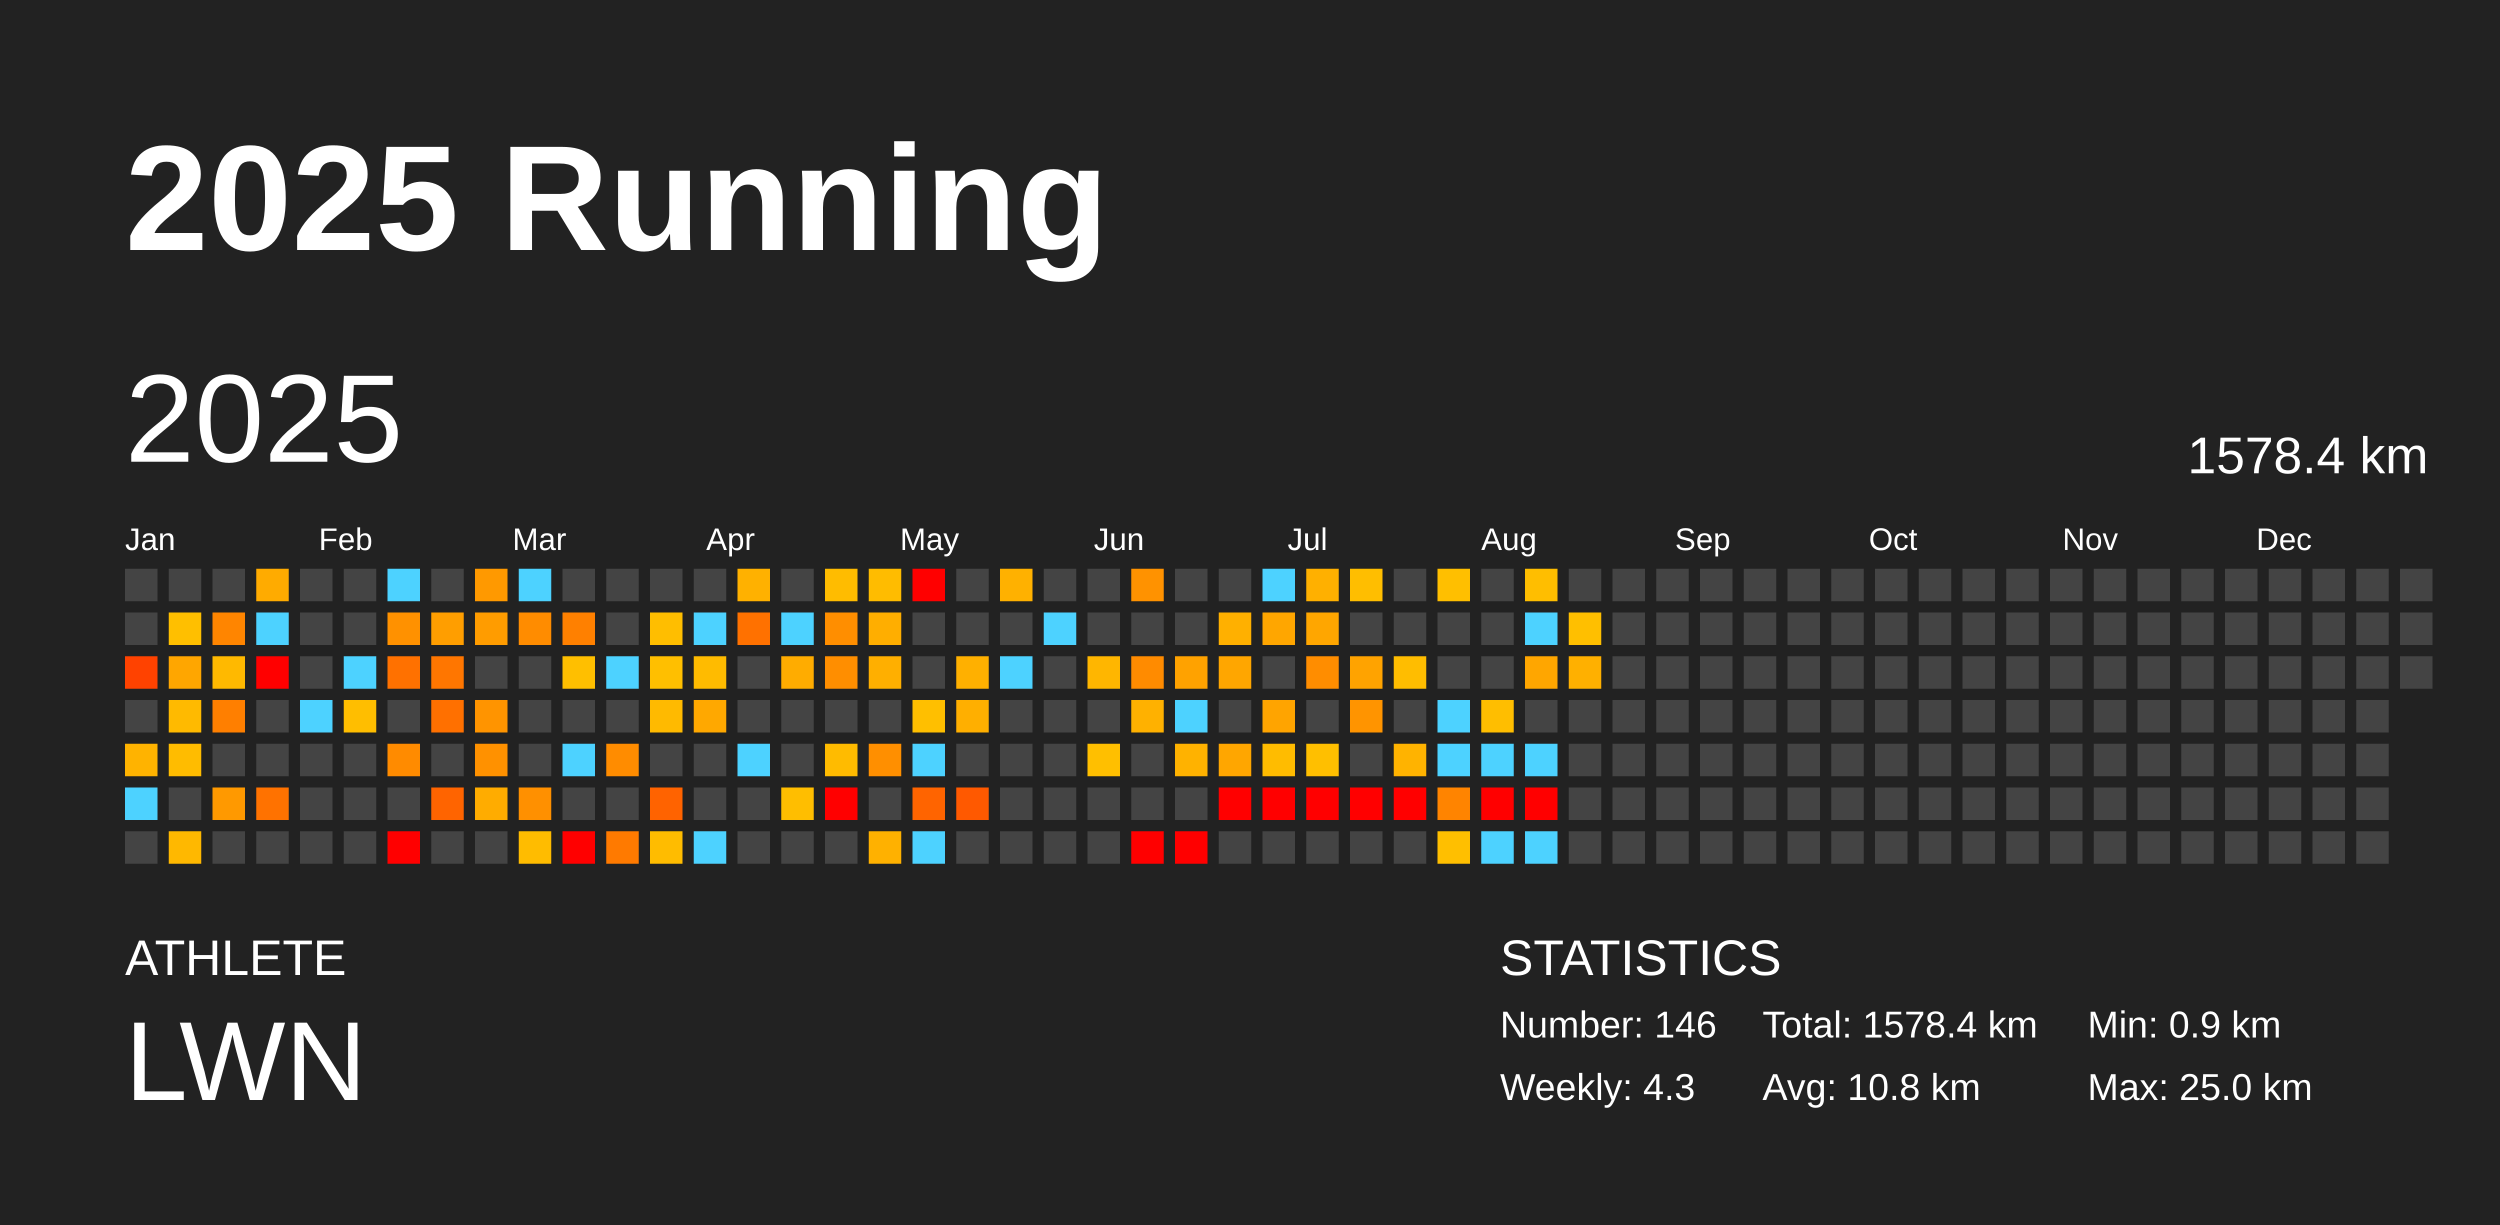
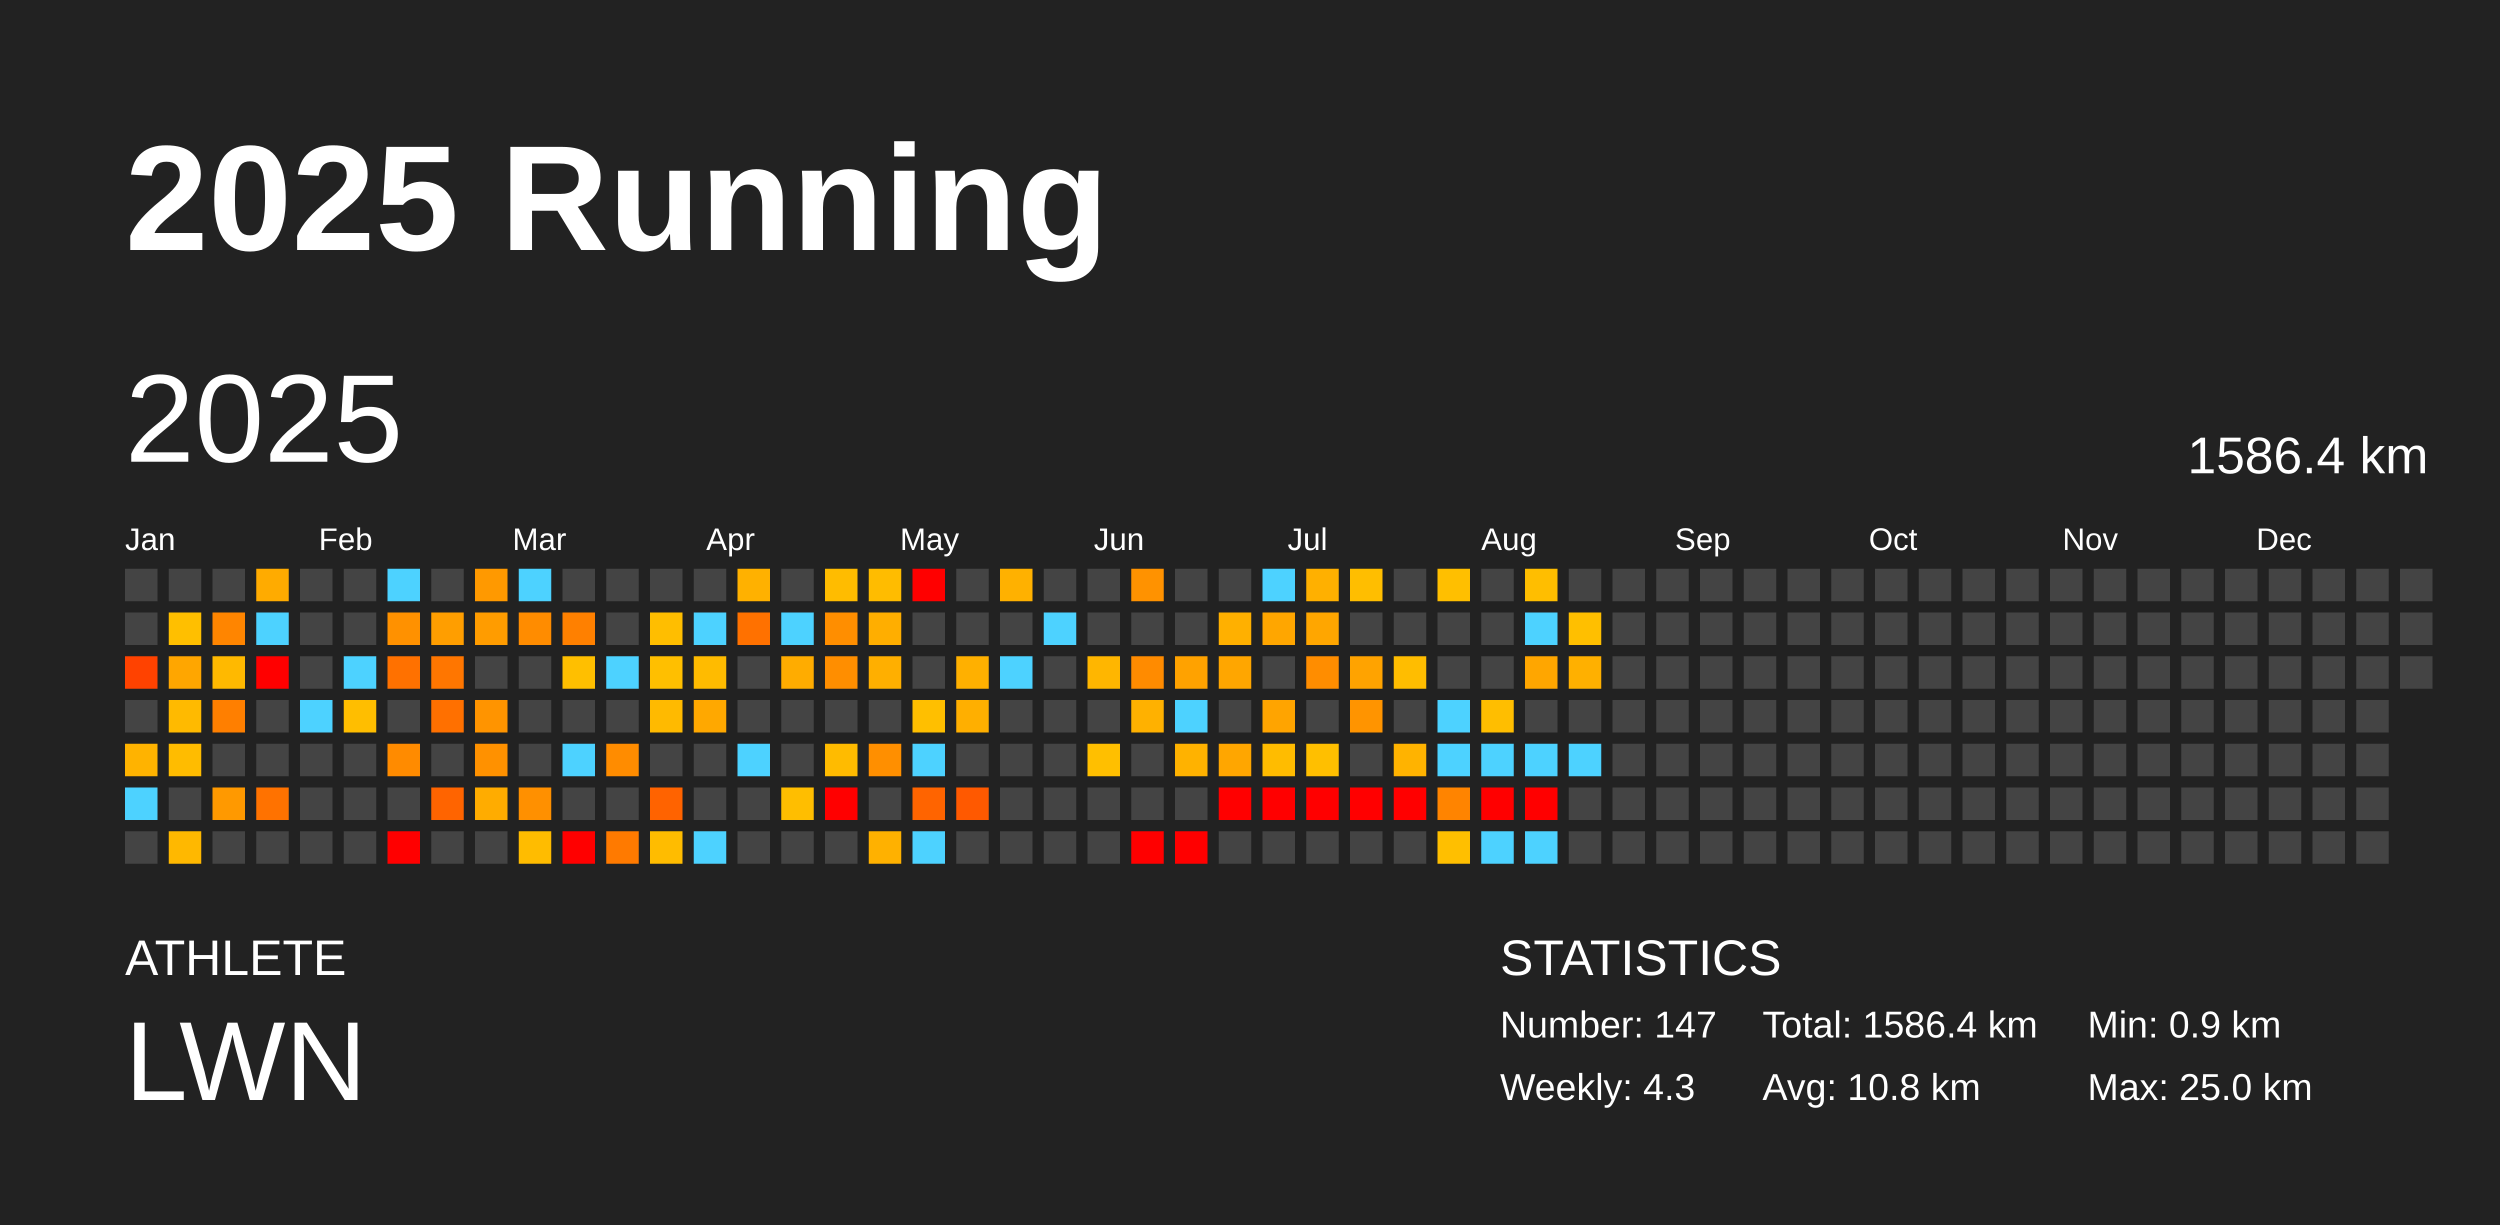
<svg xmlns="http://www.w3.org/2000/svg" baseProfile="full" height="98mm" version="1.1" viewBox="0,0,200,98" width="200mm">
  <defs />
  <rect fill="#222222" height="98" width="200" x="0" y="0" />
  <text fill="#FFFFFF" style="font-size:12px; font-family:Arial; font-weight:bold;" x="10" y="20">2025 Running</text>
  <text fill="#FFFFFF" style="font-size:4px; font-family:Arial" x="10" y="78">ATHLETE</text>
  <text fill="#FFFFFF" style="font-size:9px; font-family:Arial" x="10" y="88">LWN</text>
  <text fill="#FFFFFF" style="font-size:4px; font-family:Arial" x="120" y="78">STATISTICS</text>
-   <text fill="#FFFFFF" style="font-size:3px; font-family:Arial" x="120" y="83">Number: 146</text>
+   <text fill="#FFFFFF" style="font-size:3px; font-family:Arial" x="120" y="83">Number: 147</text>
  <text fill="#FFFFFF" style="font-size:3px; font-family:Arial" x="120" y="88">Weekly: 4.3</text>
-   <text fill="#FFFFFF" style="font-size:3px; font-family:Arial" x="141" y="83">Total: 1578.4 km</text>
+   <text fill="#FFFFFF" style="font-size:3px; font-family:Arial" x="141" y="83">Total: 1586.4 km</text>
  <text fill="#FFFFFF" style="font-size:3px; font-family:Arial" x="141" y="88">Avg: 10.8 km</text>
  <text fill="#FFFFFF" style="font-size:3px; font-family:Arial" x="167" y="83">Min: 0.9 km</text>
  <text fill="#FFFFFF" style="font-size:3px; font-family:Arial" x="167" y="88">Max: 25.0 km</text>
  <text dominant-baseline="hanging" fill="#FFFFFF" style="font-size:10.0px; font-family:Arial;" x="10" y="30">2025</text>
-   <text dominant-baseline="hanging" fill="#FFFFFF" style="font-size:4.125px; font-family:Arial;" x="175" y="35">1578.4 km</text>
+   <text dominant-baseline="hanging" fill="#FFFFFF" style="font-size:4.125px; font-family:Arial;" x="175" y="35">1586.4 km</text>
  <text fill="#FFFFFF" style="font-size:2.5px; font-family:Arial" x="10.0" y="44">Jan</text>
  <text fill="#FFFFFF" style="font-size:2.5px; font-family:Arial" x="25.5" y="44">Feb</text>
  <text fill="#FFFFFF" style="font-size:2.5px; font-family:Arial" x="41.0" y="44">Mar</text>
  <text fill="#FFFFFF" style="font-size:2.5px; font-family:Arial" x="56.5" y="44">Apr</text>
  <text fill="#FFFFFF" style="font-size:2.5px; font-family:Arial" x="72.0" y="44">May</text>
  <text fill="#FFFFFF" style="font-size:2.5px; font-family:Arial" x="87.5" y="44">Jun</text>
  <text fill="#FFFFFF" style="font-size:2.5px; font-family:Arial" x="103.0" y="44">Jul</text>
  <text fill="#FFFFFF" style="font-size:2.5px; font-family:Arial" x="118.5" y="44">Aug</text>
  <text fill="#FFFFFF" style="font-size:2.5px; font-family:Arial" x="134.0" y="44">Sep</text>
  <text fill="#FFFFFF" style="font-size:2.5px; font-family:Arial" x="149.5" y="44">Oct</text>
  <text fill="#FFFFFF" style="font-size:2.5px; font-family:Arial" x="165.0" y="44">Nov</text>
  <text fill="#FFFFFF" style="font-size:2.5px; font-family:Arial" x="180.5" y="44">Dec</text>
  <rect fill="#444444" height="2.6" width="2.6" x="10.0" y="45.5" />
  <rect fill="#444444" height="2.6" width="2.6" x="10.0" y="49.0" />
  <rect fill="#ff4200" height="2.6" width="2.6" x="10.0" y="52.5" />
  <rect fill="#444444" height="2.6" width="2.6" x="10.0" y="56.0" />
  <rect fill="#ffb300" height="2.6" width="2.6" x="10.0" y="59.5" />
  <rect fill="#4dd2ff" height="2.6" width="2.6" x="10.0" y="63.0" />
  <rect fill="#444444" height="2.6" width="2.6" x="10.0" y="66.5" />
  <rect fill="#444444" height="2.6" width="2.6" x="13.5" y="45.5" />
  <rect fill="#ffbf00" height="2.6" width="2.6" x="13.5" y="49.0" />
  <rect fill="#ffa600" height="2.6" width="2.6" x="13.5" y="52.5" />
  <rect fill="#ffba00" height="2.6" width="2.6" x="13.5" y="56.0" />
  <rect fill="#ffbc00" height="2.6" width="2.6" x="13.5" y="59.5" />
  <rect fill="#444444" height="2.6" width="2.6" x="13.5" y="63.0" />
  <rect fill="#ffb800" height="2.6" width="2.6" x="13.5" y="66.5" />
  <rect fill="#444444" height="2.6" width="2.6" x="17.0" y="45.5" />
  <rect fill="#ff8500" height="2.6" width="2.6" x="17.0" y="49.0" />
  <rect fill="#ffb900" height="2.6" width="2.6" x="17.0" y="52.5" />
  <rect fill="#ff7f00" height="2.6" width="2.6" x="17.0" y="56.0" />
  <rect fill="#444444" height="2.6" width="2.6" x="17.0" y="59.5" />
  <rect fill="#ff9900" height="2.6" width="2.6" x="17.0" y="63.0" />
  <rect fill="#444444" height="2.6" width="2.6" x="17.0" y="66.5" />
  <rect fill="#ffab00" height="2.6" width="2.6" x="20.5" y="45.5" />
  <rect fill="#4dd2ff" height="2.6" width="2.6" x="20.5" y="49.0" />
  <rect fill="red" height="2.6" width="2.6" x="20.5" y="52.5" />
  <rect fill="#444444" height="2.6" width="2.6" x="20.5" y="56.0" />
  <rect fill="#444444" height="2.6" width="2.6" x="20.5" y="59.5" />
  <rect fill="#ff7200" height="2.6" width="2.6" x="20.5" y="63.0" />
  <rect fill="#444444" height="2.6" width="2.6" x="20.5" y="66.5" />
  <rect fill="#444444" height="2.6" width="2.6" x="24.0" y="45.5" />
  <rect fill="#444444" height="2.6" width="2.6" x="24.0" y="49.0" />
  <rect fill="#444444" height="2.6" width="2.6" x="24.0" y="52.5" />
  <rect fill="#4dd2ff" height="2.6" width="2.6" x="24.0" y="56.0" />
  <rect fill="#444444" height="2.6" width="2.6" x="24.0" y="59.5" />
  <rect fill="#444444" height="2.6" width="2.6" x="24.0" y="63.0" />
  <rect fill="#444444" height="2.6" width="2.6" x="24.0" y="66.5" />
  <rect fill="#444444" height="2.6" width="2.6" x="27.5" y="45.5" />
  <rect fill="#444444" height="2.6" width="2.6" x="27.5" y="49.0" />
  <rect fill="#4dd2ff" height="2.6" width="2.6" x="27.5" y="52.5" />
  <rect fill="#ffbe00" height="2.6" width="2.6" x="27.5" y="56.0" />
  <rect fill="#444444" height="2.6" width="2.6" x="27.5" y="59.5" />
  <rect fill="#444444" height="2.6" width="2.6" x="27.5" y="63.0" />
  <rect fill="#444444" height="2.6" width="2.6" x="27.5" y="66.5" />
  <rect fill="#4dd2ff" height="2.6" width="2.6" x="31.0" y="45.5" />
  <rect fill="#ff9100" height="2.6" width="2.6" x="31.0" y="49.0" />
  <rect fill="#ff7100" height="2.6" width="2.6" x="31.0" y="52.5" />
  <rect fill="#444444" height="2.6" width="2.6" x="31.0" y="56.0" />
  <rect fill="#ff8b00" height="2.6" width="2.6" x="31.0" y="59.5" />
  <rect fill="#444444" height="2.6" width="2.6" x="31.0" y="63.0" />
  <rect fill="red" height="2.6" width="2.6" x="31.0" y="66.5" />
  <rect fill="#444444" height="2.6" width="2.6" x="34.5" y="45.5" />
  <rect fill="#ff9e00" height="2.6" width="2.6" x="34.5" y="49.0" />
  <rect fill="#ff7600" height="2.6" width="2.6" x="34.5" y="52.5" />
  <rect fill="#ff7000" height="2.6" width="2.6" x="34.5" y="56.0" />
  <rect fill="#444444" height="2.6" width="2.6" x="34.5" y="59.5" />
  <rect fill="#ff6400" height="2.6" width="2.6" x="34.5" y="63.0" />
  <rect fill="#444444" height="2.6" width="2.6" x="34.5" y="66.5" />
  <rect fill="#ff9900" height="2.6" width="2.6" x="38.0" y="45.5" />
  <rect fill="#ff9c00" height="2.6" width="2.6" x="38.0" y="49.0" />
  <rect fill="#444444" height="2.6" width="2.6" x="38.0" y="52.5" />
  <rect fill="#ff9400" height="2.6" width="2.6" x="38.0" y="56.0" />
  <rect fill="#ff9100" height="2.6" width="2.6" x="38.0" y="59.5" />
  <rect fill="#ffac00" height="2.6" width="2.6" x="38.0" y="63.0" />
  <rect fill="#444444" height="2.6" width="2.6" x="38.0" y="66.5" />
  <rect fill="#4dd2ff" height="2.6" width="2.6" x="41.5" y="45.5" />
  <rect fill="#ff8c00" height="2.6" width="2.6" x="41.5" y="49.0" />
  <rect fill="#444444" height="2.6" width="2.6" x="41.5" y="52.5" />
  <rect fill="#444444" height="2.6" width="2.6" x="41.5" y="56.0" />
  <rect fill="#444444" height="2.6" width="2.6" x="41.5" y="59.5" />
  <rect fill="#ff9000" height="2.6" width="2.6" x="41.5" y="63.0" />
  <rect fill="#ffbc00" height="2.6" width="2.6" x="41.5" y="66.5" />
  <rect fill="#444444" height="2.6" width="2.6" x="45.0" y="45.5" />
  <rect fill="#ff8000" height="2.6" width="2.6" x="45.0" y="49.0" />
  <rect fill="#ffbf00" height="2.6" width="2.6" x="45.0" y="52.5" />
  <rect fill="#444444" height="2.6" width="2.6" x="45.0" y="56.0" />
  <rect fill="#4dd2ff" height="2.6" width="2.6" x="45.0" y="59.5" />
  <rect fill="#444444" height="2.6" width="2.6" x="45.0" y="63.0" />
  <rect fill="red" height="2.6" width="2.6" x="45.0" y="66.5" />
  <rect fill="#444444" height="2.6" width="2.6" x="48.5" y="45.5" />
  <rect fill="#444444" height="2.6" width="2.6" x="48.5" y="49.0" />
  <rect fill="#4dd2ff" height="2.6" width="2.6" x="48.5" y="52.5" />
  <rect fill="#444444" height="2.6" width="2.6" x="48.5" y="56.0" />
  <rect fill="#ff8c00" height="2.6" width="2.6" x="48.5" y="59.5" />
  <rect fill="#444444" height="2.6" width="2.6" x="48.5" y="63.0" />
  <rect fill="#ff7a00" height="2.6" width="2.6" x="48.5" y="66.5" />
  <rect fill="#444444" height="2.6" width="2.6" x="52.0" y="45.5" />
  <rect fill="#ffbe00" height="2.6" width="2.6" x="52.0" y="49.0" />
  <rect fill="#ffbf00" height="2.6" width="2.6" x="52.0" y="52.5" />
  <rect fill="#ffba00" height="2.6" width="2.6" x="52.0" y="56.0" />
  <rect fill="#444444" height="2.6" width="2.6" x="52.0" y="59.5" />
  <rect fill="#ff6300" height="2.6" width="2.6" x="52.0" y="63.0" />
  <rect fill="#ffbc00" height="2.6" width="2.6" x="52.0" y="66.5" />
  <rect fill="#444444" height="2.6" width="2.6" x="55.5" y="45.5" />
  <rect fill="#4dd2ff" height="2.6" width="2.6" x="55.5" y="49.0" />
  <rect fill="#ffbb00" height="2.6" width="2.6" x="55.5" y="52.5" />
  <rect fill="#ffa800" height="2.6" width="2.6" x="55.5" y="56.0" />
  <rect fill="#444444" height="2.6" width="2.6" x="55.5" y="59.5" />
  <rect fill="#444444" height="2.6" width="2.6" x="55.5" y="63.0" />
  <rect fill="#4dd2ff" height="2.6" width="2.6" x="55.5" y="66.5" />
  <rect fill="#ffb100" height="2.6" width="2.6" x="59.0" y="45.5" />
  <rect fill="#ff7100" height="2.6" width="2.6" x="59.0" y="49.0" />
  <rect fill="#444444" height="2.6" width="2.6" x="59.0" y="52.5" />
  <rect fill="#444444" height="2.6" width="2.6" x="59.0" y="56.0" />
  <rect fill="#4dd2ff" height="2.6" width="2.6" x="59.0" y="59.5" />
  <rect fill="#444444" height="2.6" width="2.6" x="59.0" y="63.0" />
  <rect fill="#444444" height="2.6" width="2.6" x="59.0" y="66.5" />
  <rect fill="#444444" height="2.6" width="2.6" x="62.5" y="45.5" />
  <rect fill="#4dd2ff" height="2.6" width="2.6" x="62.5" y="49.0" />
  <rect fill="#ffac00" height="2.6" width="2.6" x="62.5" y="52.5" />
  <rect fill="#444444" height="2.6" width="2.6" x="62.5" y="56.0" />
  <rect fill="#444444" height="2.6" width="2.6" x="62.5" y="59.5" />
  <rect fill="#ffbe00" height="2.6" width="2.6" x="62.5" y="63.0" />
  <rect fill="#444444" height="2.6" width="2.6" x="62.5" y="66.5" />
  <rect fill="#ffbc00" height="2.6" width="2.6" x="66.0" y="45.5" />
  <rect fill="#ff8e00" height="2.6" width="2.6" x="66.0" y="49.0" />
  <rect fill="#ff8e00" height="2.6" width="2.6" x="66.0" y="52.5" />
  <rect fill="#444444" height="2.6" width="2.6" x="66.0" y="56.0" />
  <rect fill="#ffbb00" height="2.6" width="2.6" x="66.0" y="59.5" />
  <rect fill="red" height="2.6" width="2.6" x="66.0" y="63.0" />
  <rect fill="#444444" height="2.6" width="2.6" x="66.0" y="66.5" />
  <rect fill="#ffbc00" height="2.6" width="2.6" x="69.5" y="45.5" />
  <rect fill="#ffae00" height="2.6" width="2.6" x="69.5" y="49.0" />
  <rect fill="#ffaf00" height="2.6" width="2.6" x="69.5" y="52.5" />
  <rect fill="#444444" height="2.6" width="2.6" x="69.5" y="56.0" />
  <rect fill="#ff8f00" height="2.6" width="2.6" x="69.5" y="59.5" />
  <rect fill="#444444" height="2.6" width="2.6" x="69.5" y="63.0" />
  <rect fill="#ffb100" height="2.6" width="2.6" x="69.5" y="66.5" />
  <rect fill="red" height="2.6" width="2.6" x="73.0" y="45.5" />
  <rect fill="#444444" height="2.6" width="2.6" x="73.0" y="49.0" />
  <rect fill="#444444" height="2.6" width="2.6" x="73.0" y="52.5" />
  <rect fill="#ffbf00" height="2.6" width="2.6" x="73.0" y="56.0" />
  <rect fill="#4dd2ff" height="2.6" width="2.6" x="73.0" y="59.5" />
  <rect fill="#ff6400" height="2.6" width="2.6" x="73.0" y="63.0" />
  <rect fill="#4dd2ff" height="2.6" width="2.6" x="73.0" y="66.5" />
  <rect fill="#444444" height="2.6" width="2.6" x="76.5" y="45.5" />
  <rect fill="#444444" height="2.6" width="2.6" x="76.5" y="49.0" />
  <rect fill="#ffb000" height="2.6" width="2.6" x="76.5" y="52.5" />
  <rect fill="#ffaf00" height="2.6" width="2.6" x="76.5" y="56.0" />
  <rect fill="#444444" height="2.6" width="2.6" x="76.5" y="59.5" />
  <rect fill="#ff5900" height="2.6" width="2.6" x="76.5" y="63.0" />
  <rect fill="#444444" height="2.6" width="2.6" x="76.5" y="66.5" />
  <rect fill="#ffb100" height="2.6" width="2.6" x="80.0" y="45.5" />
  <rect fill="#444444" height="2.6" width="2.6" x="80.0" y="49.0" />
  <rect fill="#4dd2ff" height="2.6" width="2.6" x="80.0" y="52.5" />
  <rect fill="#444444" height="2.6" width="2.6" x="80.0" y="56.0" />
  <rect fill="#444444" height="2.6" width="2.6" x="80.0" y="59.5" />
  <rect fill="#444444" height="2.6" width="2.6" x="80.0" y="63.0" />
  <rect fill="#444444" height="2.6" width="2.6" x="80.0" y="66.5" />
  <rect fill="#444444" height="2.6" width="2.6" x="83.5" y="45.5" />
  <rect fill="#4dd2ff" height="2.6" width="2.6" x="83.5" y="49.0" />
  <rect fill="#444444" height="2.6" width="2.6" x="83.5" y="52.5" />
  <rect fill="#444444" height="2.6" width="2.6" x="83.5" y="56.0" />
  <rect fill="#444444" height="2.6" width="2.6" x="83.5" y="59.5" />
  <rect fill="#444444" height="2.6" width="2.6" x="83.5" y="63.0" />
  <rect fill="#444444" height="2.6" width="2.6" x="83.5" y="66.5" />
  <rect fill="#444444" height="2.6" width="2.6" x="87.0" y="45.5" />
  <rect fill="#444444" height="2.6" width="2.6" x="87.0" y="49.0" />
  <rect fill="#ffb600" height="2.6" width="2.6" x="87.0" y="52.5" />
  <rect fill="#444444" height="2.6" width="2.6" x="87.0" y="56.0" />
  <rect fill="#ffbf00" height="2.6" width="2.6" x="87.0" y="59.5" />
  <rect fill="#444444" height="2.6" width="2.6" x="87.0" y="63.0" />
  <rect fill="#444444" height="2.6" width="2.6" x="87.0" y="66.5" />
  <rect fill="#ff9200" height="2.6" width="2.6" x="90.5" y="45.5" />
  <rect fill="#444444" height="2.6" width="2.6" x="90.5" y="49.0" />
  <rect fill="#ff8b00" height="2.6" width="2.6" x="90.5" y="52.5" />
  <rect fill="#ffb100" height="2.6" width="2.6" x="90.5" y="56.0" />
  <rect fill="#444444" height="2.6" width="2.6" x="90.5" y="59.5" />
  <rect fill="#444444" height="2.6" width="2.6" x="90.5" y="63.0" />
  <rect fill="red" height="2.6" width="2.6" x="90.5" y="66.5" />
  <rect fill="#444444" height="2.6" width="2.6" x="94.0" y="45.5" />
  <rect fill="#444444" height="2.6" width="2.6" x="94.0" y="49.0" />
  <rect fill="#ffa200" height="2.6" width="2.6" x="94.0" y="52.5" />
  <rect fill="#4dd2ff" height="2.6" width="2.6" x="94.0" y="56.0" />
  <rect fill="#ffb200" height="2.6" width="2.6" x="94.0" y="59.5" />
  <rect fill="#444444" height="2.6" width="2.6" x="94.0" y="63.0" />
  <rect fill="red" height="2.6" width="2.6" x="94.0" y="66.5" />
  <rect fill="#444444" height="2.6" width="2.6" x="97.5" y="45.5" />
  <rect fill="#ffb000" height="2.6" width="2.6" x="97.5" y="49.0" />
  <rect fill="#ffa600" height="2.6" width="2.6" x="97.5" y="52.5" />
  <rect fill="#444444" height="2.6" width="2.6" x="97.5" y="56.0" />
  <rect fill="#ffa600" height="2.6" width="2.6" x="97.5" y="59.5" />
  <rect fill="red" height="2.6" width="2.6" x="97.5" y="63.0" />
  <rect fill="#444444" height="2.6" width="2.6" x="97.5" y="66.5" />
  <rect fill="#4dd2ff" height="2.6" width="2.6" x="101.0" y="45.5" />
  <rect fill="#ffa600" height="2.6" width="2.6" x="101.0" y="49.0" />
  <rect fill="#444444" height="2.6" width="2.6" x="101.0" y="52.5" />
  <rect fill="#ffa400" height="2.6" width="2.6" x="101.0" y="56.0" />
  <rect fill="#ffbc00" height="2.6" width="2.6" x="101.0" y="59.5" />
  <rect fill="red" height="2.6" width="2.6" x="101.0" y="63.0" />
  <rect fill="#444444" height="2.6" width="2.6" x="101.0" y="66.5" />
  <rect fill="#ffb000" height="2.6" width="2.6" x="104.5" y="45.5" />
  <rect fill="#ffa600" height="2.6" width="2.6" x="104.5" y="49.0" />
  <rect fill="#ff8d00" height="2.6" width="2.6" x="104.5" y="52.5" />
  <rect fill="#444444" height="2.6" width="2.6" x="104.5" y="56.0" />
  <rect fill="#ffbf00" height="2.6" width="2.6" x="104.5" y="59.5" />
  <rect fill="red" height="2.6" width="2.6" x="104.5" y="63.0" />
  <rect fill="#444444" height="2.6" width="2.6" x="104.5" y="66.5" />
  <rect fill="#ffbe00" height="2.6" width="2.6" x="108.0" y="45.5" />
  <rect fill="#444444" height="2.6" width="2.6" x="108.0" y="49.0" />
  <rect fill="#ffa300" height="2.6" width="2.6" x="108.0" y="52.5" />
  <rect fill="#ff9400" height="2.6" width="2.6" x="108.0" y="56.0" />
  <rect fill="#444444" height="2.6" width="2.6" x="108.0" y="59.5" />
  <rect fill="red" height="2.6" width="2.6" x="108.0" y="63.0" />
  <rect fill="#444444" height="2.6" width="2.6" x="108.0" y="66.5" />
  <rect fill="#444444" height="2.6" width="2.6" x="111.5" y="45.5" />
  <rect fill="#444444" height="2.6" width="2.6" x="111.5" y="49.0" />
  <rect fill="#ffbd00" height="2.6" width="2.6" x="111.5" y="52.5" />
  <rect fill="#444444" height="2.6" width="2.6" x="111.5" y="56.0" />
  <rect fill="#ffb300" height="2.6" width="2.6" x="111.5" y="59.5" />
  <rect fill="red" height="2.6" width="2.6" x="111.5" y="63.0" />
  <rect fill="#444444" height="2.6" width="2.6" x="111.5" y="66.5" />
  <rect fill="#ffbf00" height="2.6" width="2.6" x="115.0" y="45.5" />
  <rect fill="#444444" height="2.6" width="2.6" x="115.0" y="49.0" />
  <rect fill="#444444" height="2.6" width="2.6" x="115.0" y="52.5" />
  <rect fill="#4dd2ff" height="2.6" width="2.6" x="115.0" y="56.0" />
  <rect fill="#4dd2ff" height="2.6" width="2.6" x="115.0" y="59.5" />
  <rect fill="#ff8400" height="2.6" width="2.6" x="115.0" y="63.0" />
  <rect fill="#ffbf00" height="2.6" width="2.6" x="115.0" y="66.5" />
  <rect fill="#444444" height="2.6" width="2.6" x="118.5" y="45.5" />
  <rect fill="#444444" height="2.6" width="2.6" x="118.5" y="49.0" />
  <rect fill="#444444" height="2.6" width="2.6" x="118.5" y="52.5" />
  <rect fill="#ffbe00" height="2.6" width="2.6" x="118.5" y="56.0" />
  <rect fill="#4dd2ff" height="2.6" width="2.6" x="118.5" y="59.5" />
  <rect fill="red" height="2.6" width="2.6" x="118.5" y="63.0" />
  <rect fill="#4dd2ff" height="2.6" width="2.6" x="118.5" y="66.5" />
  <rect fill="#ffbe00" height="2.6" width="2.6" x="122.0" y="45.5" />
  <rect fill="#4dd2ff" height="2.6" width="2.6" x="122.0" y="49.0" />
  <rect fill="#ffa600" height="2.6" width="2.6" x="122.0" y="52.5" />
  <rect fill="#444444" height="2.6" width="2.6" x="122.0" y="56.0" />
  <rect fill="#4dd2ff" height="2.6" width="2.6" x="122.0" y="59.5" />
  <rect fill="red" height="2.6" width="2.6" x="122.0" y="63.0" />
  <rect fill="#4dd2ff" height="2.6" width="2.6" x="122.0" y="66.5" />
  <rect fill="#444444" height="2.6" width="2.6" x="125.5" y="45.5" />
  <rect fill="#ffbf00" height="2.6" width="2.6" x="125.5" y="49.0" />
  <rect fill="#ffb000" height="2.6" width="2.6" x="125.5" y="52.5" />
  <rect fill="#444444" height="2.6" width="2.6" x="125.5" y="56.0" />
-   <rect fill="#444444" height="2.6" width="2.6" x="125.5" y="59.5" />
+   <rect fill="#4dd2ff" height="2.6" width="2.6" x="125.5" y="59.5" />
  <rect fill="#444444" height="2.6" width="2.6" x="125.5" y="63.0" />
  <rect fill="#444444" height="2.6" width="2.6" x="125.5" y="66.5" />
  <rect fill="#444444" height="2.6" width="2.6" x="129.0" y="45.5" />
  <rect fill="#444444" height="2.6" width="2.6" x="129.0" y="49.0" />
  <rect fill="#444444" height="2.6" width="2.6" x="129.0" y="52.5" />
  <rect fill="#444444" height="2.6" width="2.6" x="129.0" y="56.0" />
  <rect fill="#444444" height="2.6" width="2.6" x="129.0" y="59.5" />
  <rect fill="#444444" height="2.6" width="2.6" x="129.0" y="63.0" />
  <rect fill="#444444" height="2.6" width="2.6" x="129.0" y="66.5" />
  <rect fill="#444444" height="2.6" width="2.6" x="132.5" y="45.5" />
  <rect fill="#444444" height="2.6" width="2.6" x="132.5" y="49.0" />
  <rect fill="#444444" height="2.6" width="2.6" x="132.5" y="52.5" />
  <rect fill="#444444" height="2.6" width="2.6" x="132.5" y="56.0" />
  <rect fill="#444444" height="2.6" width="2.6" x="132.5" y="59.5" />
  <rect fill="#444444" height="2.6" width="2.6" x="132.5" y="63.0" />
  <rect fill="#444444" height="2.6" width="2.6" x="132.5" y="66.5" />
  <rect fill="#444444" height="2.6" width="2.6" x="136.0" y="45.5" />
  <rect fill="#444444" height="2.6" width="2.6" x="136.0" y="49.0" />
  <rect fill="#444444" height="2.6" width="2.6" x="136.0" y="52.5" />
  <rect fill="#444444" height="2.6" width="2.6" x="136.0" y="56.0" />
  <rect fill="#444444" height="2.6" width="2.6" x="136.0" y="59.5" />
  <rect fill="#444444" height="2.6" width="2.6" x="136.0" y="63.0" />
  <rect fill="#444444" height="2.6" width="2.6" x="136.0" y="66.5" />
  <rect fill="#444444" height="2.6" width="2.6" x="139.5" y="45.5" />
  <rect fill="#444444" height="2.6" width="2.6" x="139.5" y="49.0" />
  <rect fill="#444444" height="2.6" width="2.6" x="139.5" y="52.5" />
  <rect fill="#444444" height="2.6" width="2.6" x="139.5" y="56.0" />
  <rect fill="#444444" height="2.6" width="2.6" x="139.5" y="59.5" />
  <rect fill="#444444" height="2.6" width="2.6" x="139.5" y="63.0" />
  <rect fill="#444444" height="2.6" width="2.6" x="139.5" y="66.5" />
  <rect fill="#444444" height="2.6" width="2.6" x="143.0" y="45.5" />
  <rect fill="#444444" height="2.6" width="2.6" x="143.0" y="49.0" />
  <rect fill="#444444" height="2.6" width="2.6" x="143.0" y="52.5" />
  <rect fill="#444444" height="2.6" width="2.6" x="143.0" y="56.0" />
  <rect fill="#444444" height="2.6" width="2.6" x="143.0" y="59.5" />
  <rect fill="#444444" height="2.6" width="2.6" x="143.0" y="63.0" />
  <rect fill="#444444" height="2.6" width="2.6" x="143.0" y="66.5" />
  <rect fill="#444444" height="2.6" width="2.6" x="146.5" y="45.5" />
  <rect fill="#444444" height="2.6" width="2.6" x="146.5" y="49.0" />
  <rect fill="#444444" height="2.6" width="2.6" x="146.5" y="52.5" />
  <rect fill="#444444" height="2.6" width="2.6" x="146.5" y="56.0" />
  <rect fill="#444444" height="2.6" width="2.6" x="146.5" y="59.5" />
  <rect fill="#444444" height="2.6" width="2.6" x="146.5" y="63.0" />
  <rect fill="#444444" height="2.6" width="2.6" x="146.5" y="66.5" />
  <rect fill="#444444" height="2.6" width="2.6" x="150.0" y="45.5" />
  <rect fill="#444444" height="2.6" width="2.6" x="150.0" y="49.0" />
  <rect fill="#444444" height="2.6" width="2.6" x="150.0" y="52.5" />
  <rect fill="#444444" height="2.6" width="2.6" x="150.0" y="56.0" />
  <rect fill="#444444" height="2.6" width="2.6" x="150.0" y="59.5" />
  <rect fill="#444444" height="2.6" width="2.6" x="150.0" y="63.0" />
  <rect fill="#444444" height="2.6" width="2.6" x="150.0" y="66.5" />
  <rect fill="#444444" height="2.6" width="2.6" x="153.5" y="45.5" />
  <rect fill="#444444" height="2.6" width="2.6" x="153.5" y="49.0" />
  <rect fill="#444444" height="2.6" width="2.6" x="153.5" y="52.5" />
  <rect fill="#444444" height="2.6" width="2.6" x="153.5" y="56.0" />
  <rect fill="#444444" height="2.6" width="2.6" x="153.5" y="59.5" />
  <rect fill="#444444" height="2.6" width="2.6" x="153.5" y="63.0" />
  <rect fill="#444444" height="2.6" width="2.6" x="153.5" y="66.5" />
  <rect fill="#444444" height="2.6" width="2.6" x="157.0" y="45.5" />
  <rect fill="#444444" height="2.6" width="2.6" x="157.0" y="49.0" />
  <rect fill="#444444" height="2.6" width="2.6" x="157.0" y="52.5" />
  <rect fill="#444444" height="2.6" width="2.6" x="157.0" y="56.0" />
  <rect fill="#444444" height="2.6" width="2.6" x="157.0" y="59.5" />
  <rect fill="#444444" height="2.6" width="2.6" x="157.0" y="63.0" />
  <rect fill="#444444" height="2.6" width="2.6" x="157.0" y="66.5" />
  <rect fill="#444444" height="2.6" width="2.6" x="160.5" y="45.5" />
  <rect fill="#444444" height="2.6" width="2.6" x="160.5" y="49.0" />
  <rect fill="#444444" height="2.6" width="2.6" x="160.5" y="52.5" />
  <rect fill="#444444" height="2.6" width="2.6" x="160.5" y="56.0" />
  <rect fill="#444444" height="2.6" width="2.6" x="160.5" y="59.5" />
  <rect fill="#444444" height="2.6" width="2.6" x="160.5" y="63.0" />
  <rect fill="#444444" height="2.6" width="2.6" x="160.5" y="66.5" />
  <rect fill="#444444" height="2.6" width="2.6" x="164.0" y="45.5" />
  <rect fill="#444444" height="2.6" width="2.6" x="164.0" y="49.0" />
  <rect fill="#444444" height="2.6" width="2.6" x="164.0" y="52.5" />
  <rect fill="#444444" height="2.6" width="2.6" x="164.0" y="56.0" />
  <rect fill="#444444" height="2.6" width="2.6" x="164.0" y="59.5" />
  <rect fill="#444444" height="2.6" width="2.6" x="164.0" y="63.0" />
  <rect fill="#444444" height="2.6" width="2.6" x="164.0" y="66.5" />
  <rect fill="#444444" height="2.6" width="2.6" x="167.5" y="45.5" />
  <rect fill="#444444" height="2.6" width="2.6" x="167.5" y="49.0" />
  <rect fill="#444444" height="2.6" width="2.6" x="167.5" y="52.5" />
  <rect fill="#444444" height="2.6" width="2.6" x="167.5" y="56.0" />
  <rect fill="#444444" height="2.6" width="2.6" x="167.5" y="59.5" />
  <rect fill="#444444" height="2.6" width="2.6" x="167.5" y="63.0" />
  <rect fill="#444444" height="2.6" width="2.6" x="167.5" y="66.5" />
  <rect fill="#444444" height="2.6" width="2.6" x="171.0" y="45.5" />
  <rect fill="#444444" height="2.6" width="2.6" x="171.0" y="49.0" />
  <rect fill="#444444" height="2.6" width="2.6" x="171.0" y="52.5" />
  <rect fill="#444444" height="2.6" width="2.6" x="171.0" y="56.0" />
  <rect fill="#444444" height="2.6" width="2.6" x="171.0" y="59.5" />
  <rect fill="#444444" height="2.6" width="2.6" x="171.0" y="63.0" />
  <rect fill="#444444" height="2.6" width="2.6" x="171.0" y="66.5" />
  <rect fill="#444444" height="2.6" width="2.6" x="174.5" y="45.5" />
  <rect fill="#444444" height="2.6" width="2.6" x="174.5" y="49.0" />
  <rect fill="#444444" height="2.6" width="2.6" x="174.5" y="52.5" />
  <rect fill="#444444" height="2.6" width="2.6" x="174.5" y="56.0" />
  <rect fill="#444444" height="2.6" width="2.6" x="174.5" y="59.5" />
  <rect fill="#444444" height="2.6" width="2.6" x="174.5" y="63.0" />
  <rect fill="#444444" height="2.6" width="2.6" x="174.5" y="66.5" />
  <rect fill="#444444" height="2.6" width="2.6" x="178.0" y="45.5" />
  <rect fill="#444444" height="2.6" width="2.6" x="178.0" y="49.0" />
  <rect fill="#444444" height="2.6" width="2.6" x="178.0" y="52.5" />
  <rect fill="#444444" height="2.6" width="2.6" x="178.0" y="56.0" />
  <rect fill="#444444" height="2.6" width="2.6" x="178.0" y="59.5" />
  <rect fill="#444444" height="2.6" width="2.6" x="178.0" y="63.0" />
  <rect fill="#444444" height="2.6" width="2.6" x="178.0" y="66.5" />
  <rect fill="#444444" height="2.6" width="2.6" x="181.5" y="45.5" />
  <rect fill="#444444" height="2.6" width="2.6" x="181.5" y="49.0" />
  <rect fill="#444444" height="2.6" width="2.6" x="181.5" y="52.5" />
  <rect fill="#444444" height="2.6" width="2.6" x="181.5" y="56.0" />
  <rect fill="#444444" height="2.6" width="2.6" x="181.5" y="59.5" />
  <rect fill="#444444" height="2.6" width="2.6" x="181.5" y="63.0" />
  <rect fill="#444444" height="2.6" width="2.6" x="181.5" y="66.5" />
  <rect fill="#444444" height="2.6" width="2.6" x="185.0" y="45.5" />
  <rect fill="#444444" height="2.6" width="2.6" x="185.0" y="49.0" />
  <rect fill="#444444" height="2.6" width="2.6" x="185.0" y="52.5" />
  <rect fill="#444444" height="2.6" width="2.6" x="185.0" y="56.0" />
  <rect fill="#444444" height="2.6" width="2.6" x="185.0" y="59.5" />
  <rect fill="#444444" height="2.6" width="2.6" x="185.0" y="63.0" />
  <rect fill="#444444" height="2.6" width="2.6" x="185.0" y="66.5" />
  <rect fill="#444444" height="2.6" width="2.6" x="188.5" y="45.5" />
  <rect fill="#444444" height="2.6" width="2.6" x="188.5" y="49.0" />
  <rect fill="#444444" height="2.6" width="2.6" x="188.5" y="52.5" />
  <rect fill="#444444" height="2.6" width="2.6" x="188.5" y="56.0" />
  <rect fill="#444444" height="2.6" width="2.6" x="188.5" y="59.5" />
  <rect fill="#444444" height="2.6" width="2.6" x="188.5" y="63.0" />
  <rect fill="#444444" height="2.6" width="2.6" x="188.5" y="66.5" />
  <rect fill="#444444" height="2.6" width="2.6" x="192.0" y="45.5" />
  <rect fill="#444444" height="2.6" width="2.6" x="192.0" y="49.0" />
  <rect fill="#444444" height="2.6" width="2.6" x="192.0" y="52.5" />
</svg>
